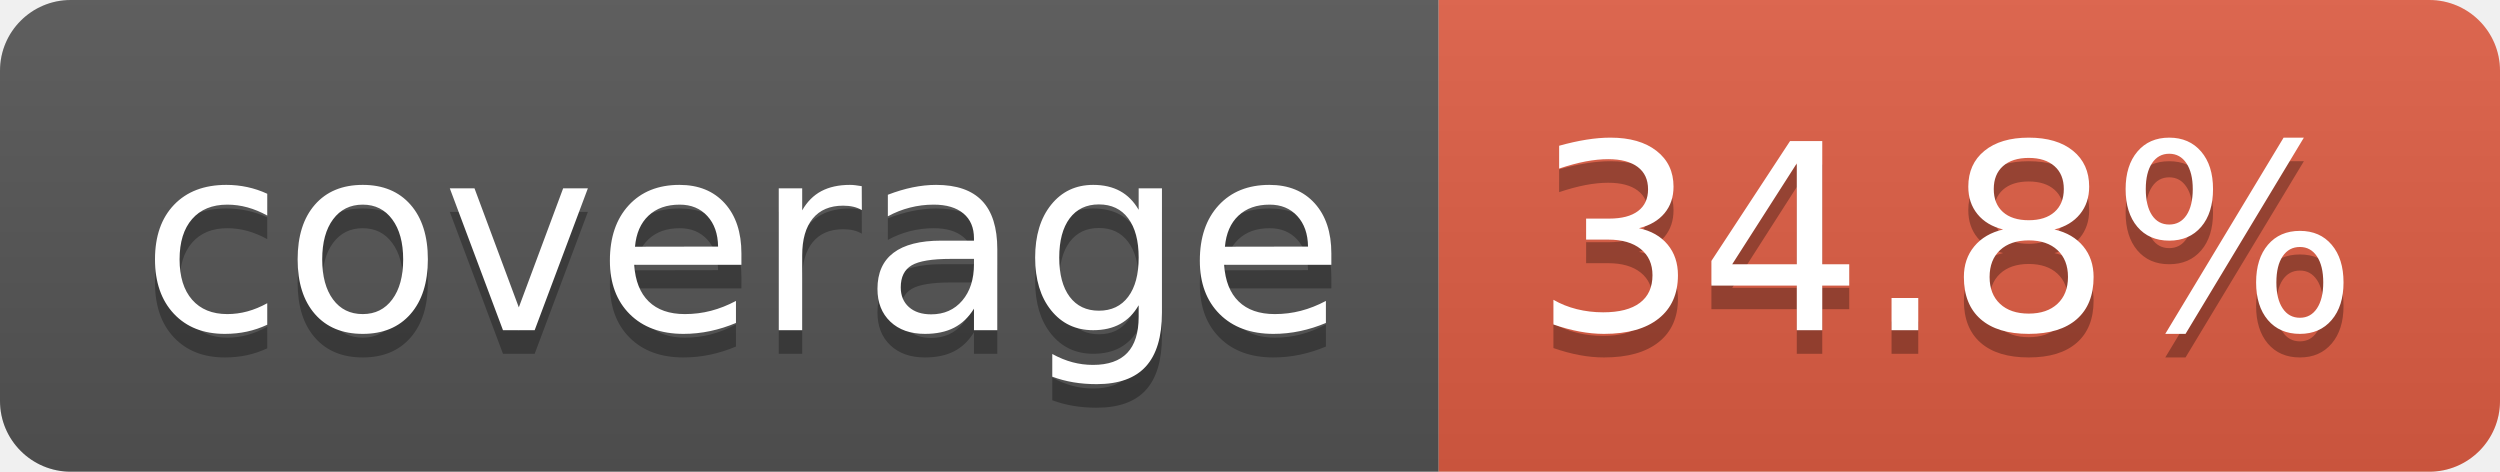
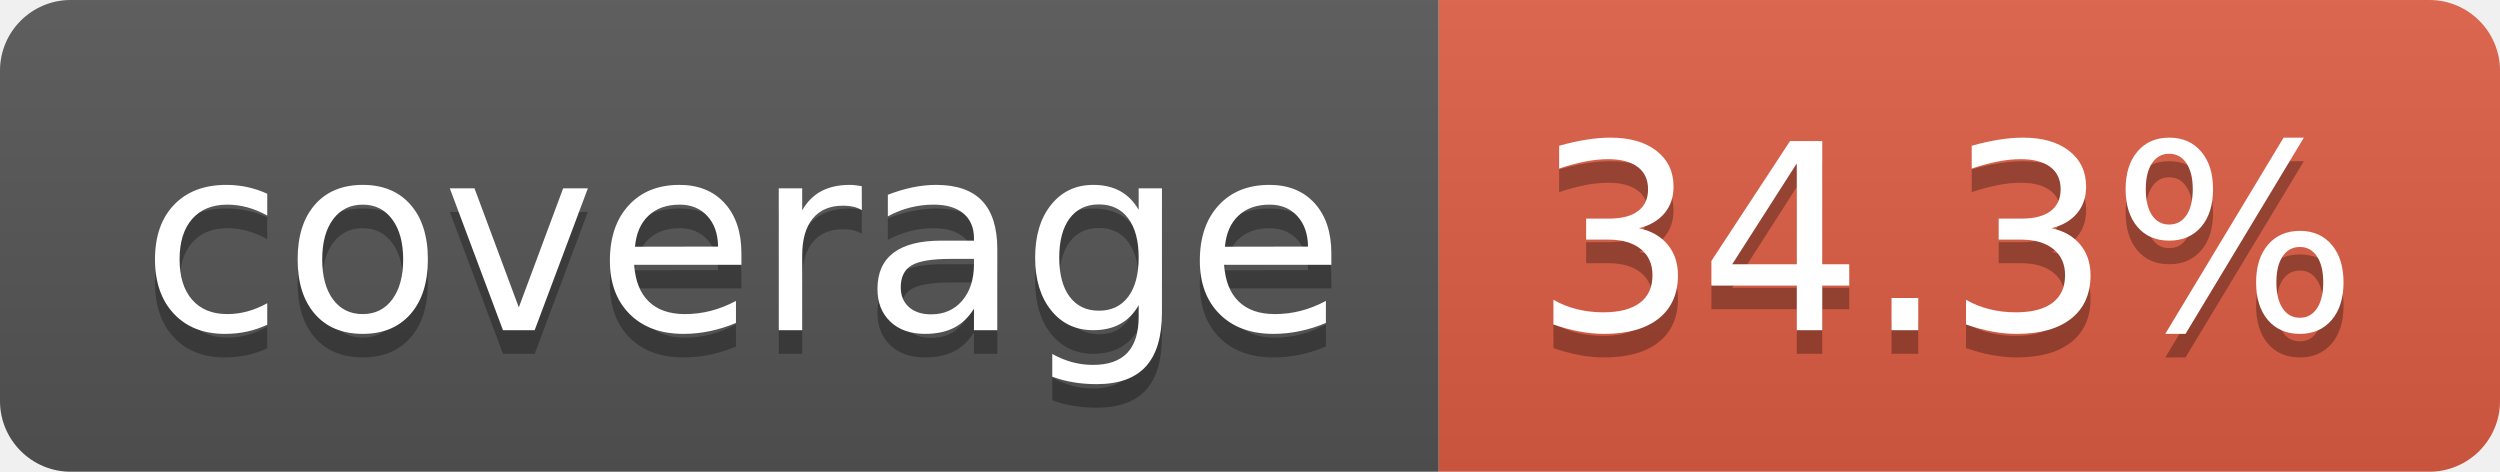
- <svg xmlns="http://www.w3.org/2000/svg" width="106" height="20" role="img" aria-label="coverage: 34.8%">
+ <svg xmlns="http://www.w3.org/2000/svg" width="106" height="20" role="img" aria-label="coverage: 34.3%">
  <linearGradient id="s" x2="0" y2="100%">
    <stop offset="0" stop-color="#bbb" stop-opacity=".1" />
    <stop offset="1" stop-opacity=".1" />
  </linearGradient>
  <clipPath id="r">
    <rect width="106" height="20" rx="3" fill="#fff" />
  </clipPath>
  <g clip-path="url(#r)">
    <rect width="61" height="20" fill="#555" />
    <rect x="61" width="45" height="20" fill="#e05d44" />
    <rect width="106" height="20" fill="url(#s)" />
  </g>
  <g fill="#fff" text-anchor="middle" font-family="Verdana,Geneva,DejaVu Sans,sans-serif" text-rendering="geometricPrecision" font-size="110">
    <text aria-hidden="true" x="315" y="150" fill="#010101" fill-opacity=".3" transform="scale(.1)" textLength="510">coverage</text>
    <text x="315" y="140" transform="scale(.1)" fill="#fff" textLength="510">coverage</text>
-     <text aria-hidden="true" x="825" y="150" fill="#010101" fill-opacity=".3" transform="scale(.1)" textLength="350">34.8%</text>
-     <text x="825" y="140" transform="scale(.1)" fill="#fff" textLength="350">34.8%</text>
+     <text aria-hidden="true" x="825" y="150" fill="#010101" fill-opacity=".3" transform="scale(.1)" textLength="350">34.3%</text>
+     <text x="825" y="140" transform="scale(.1)" fill="#fff" textLength="350">34.3%</text>
  </g>
</svg>
